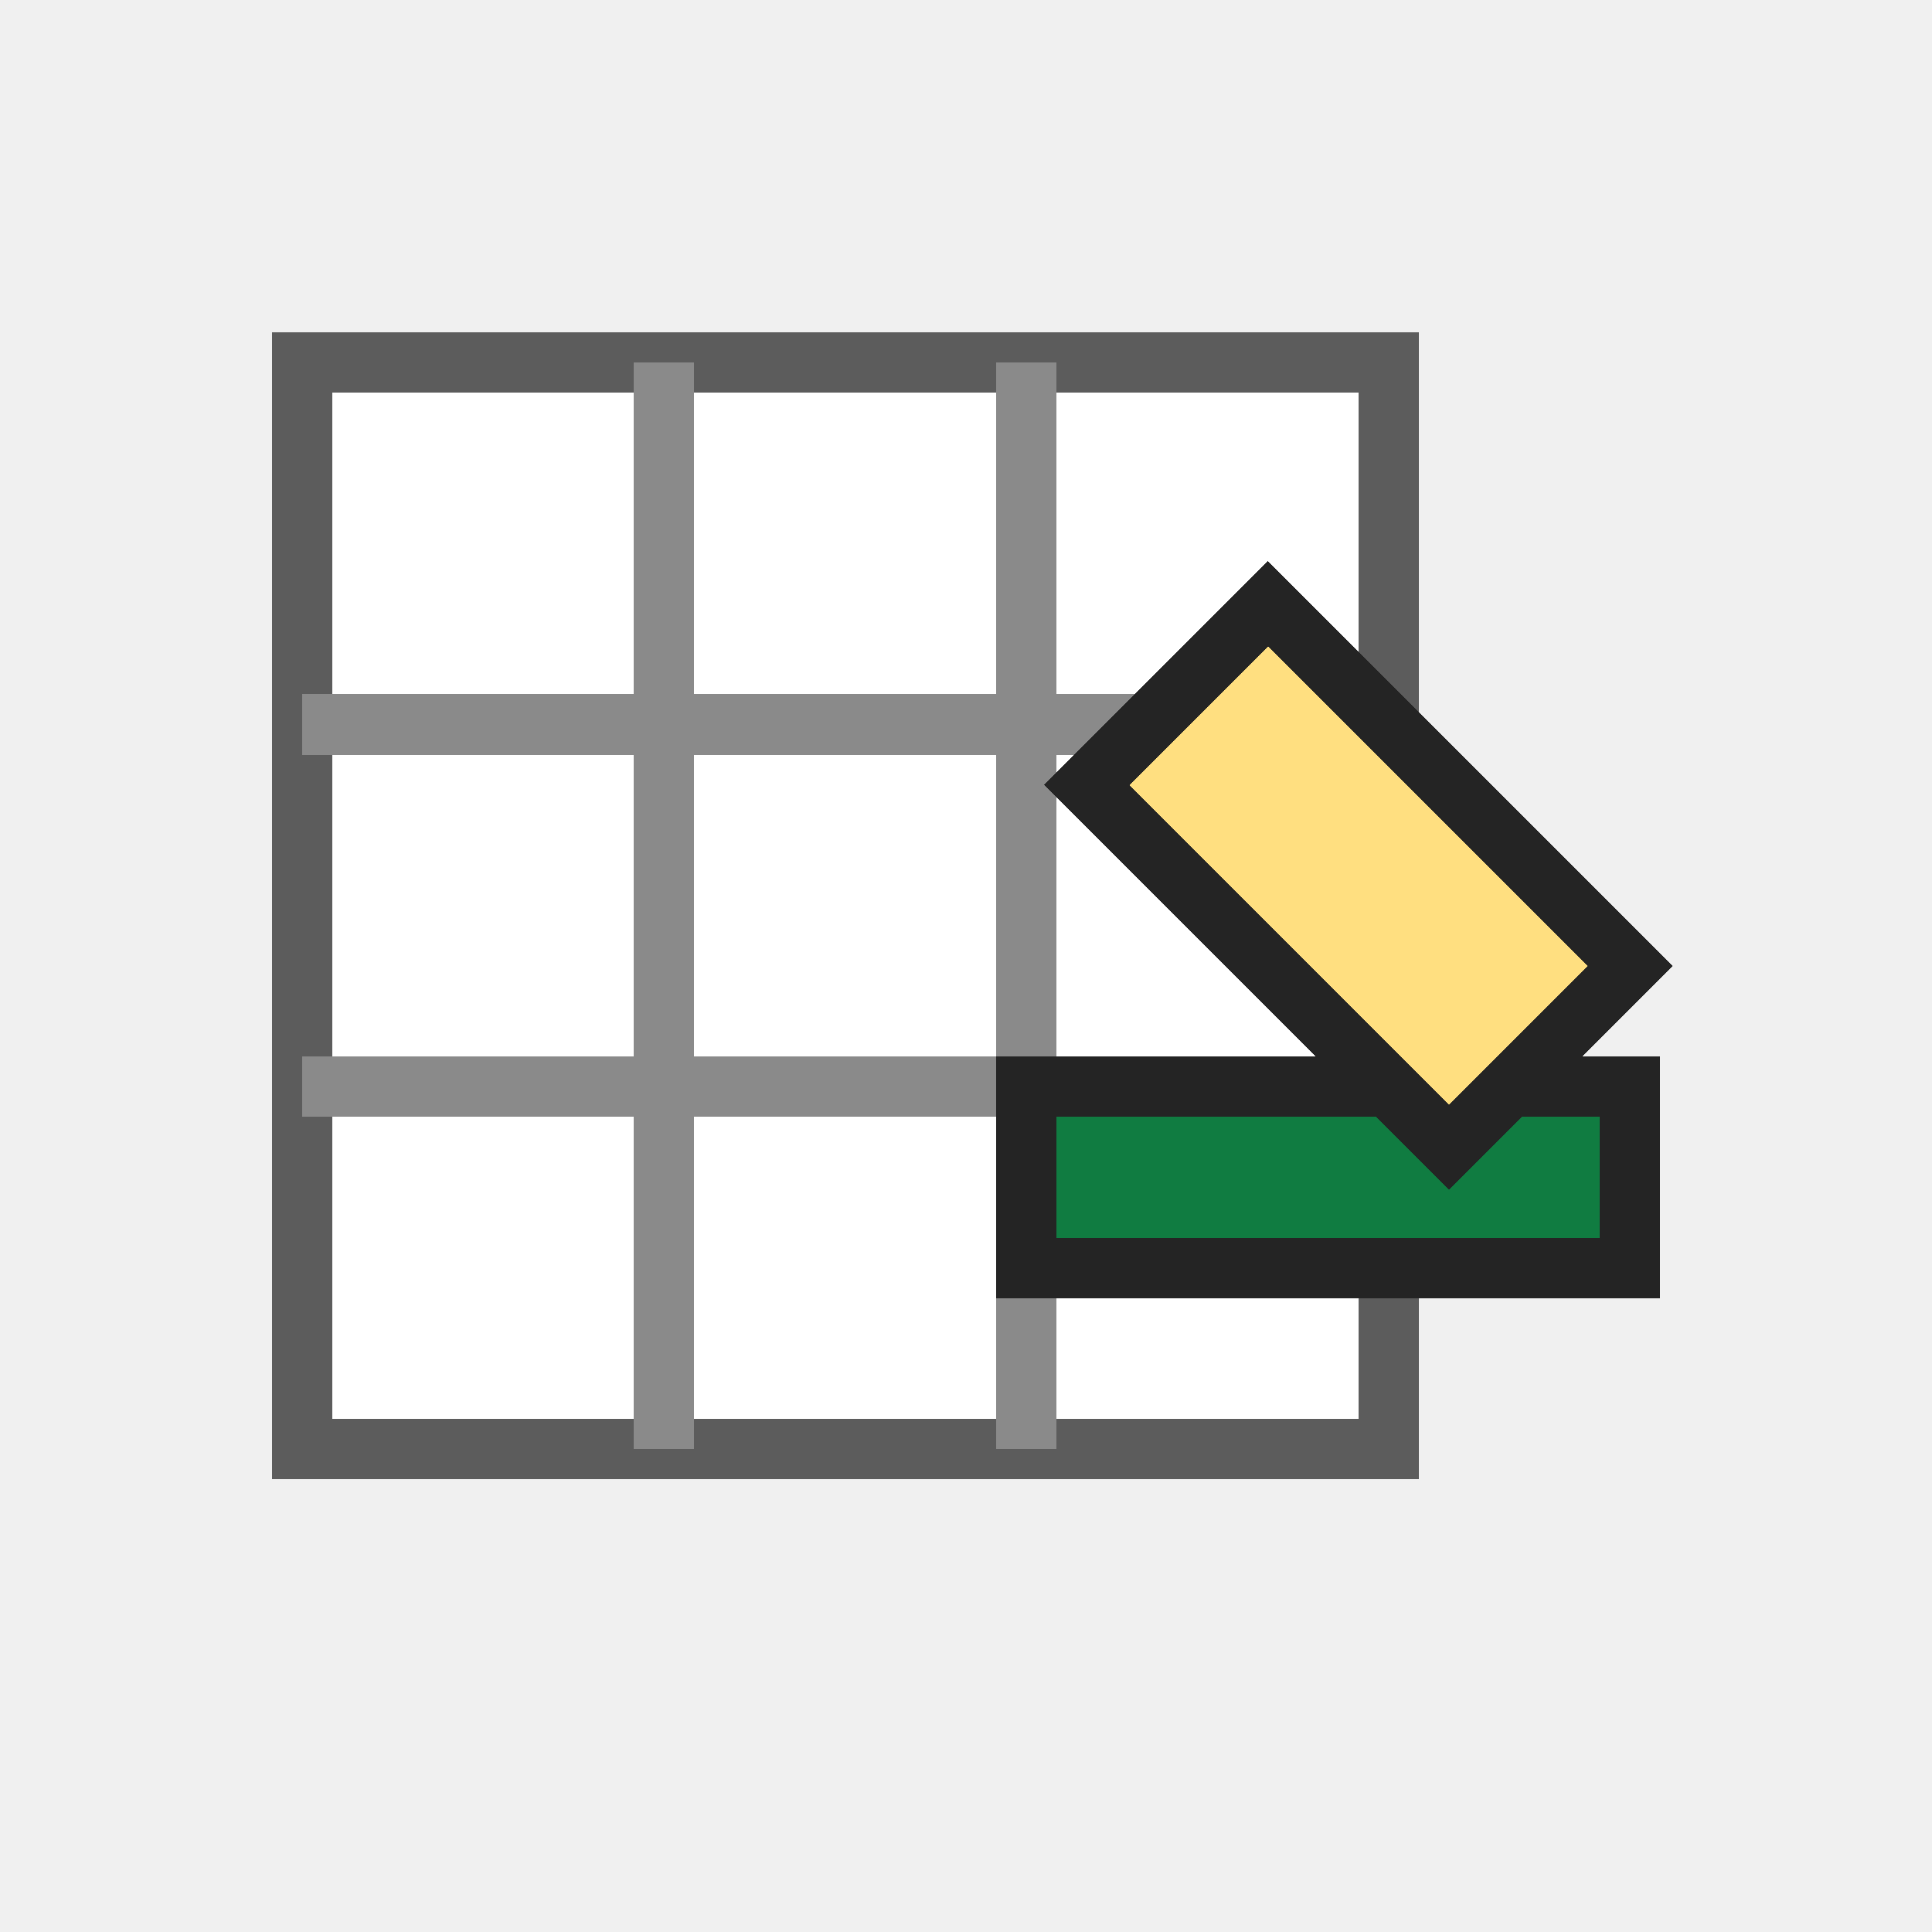
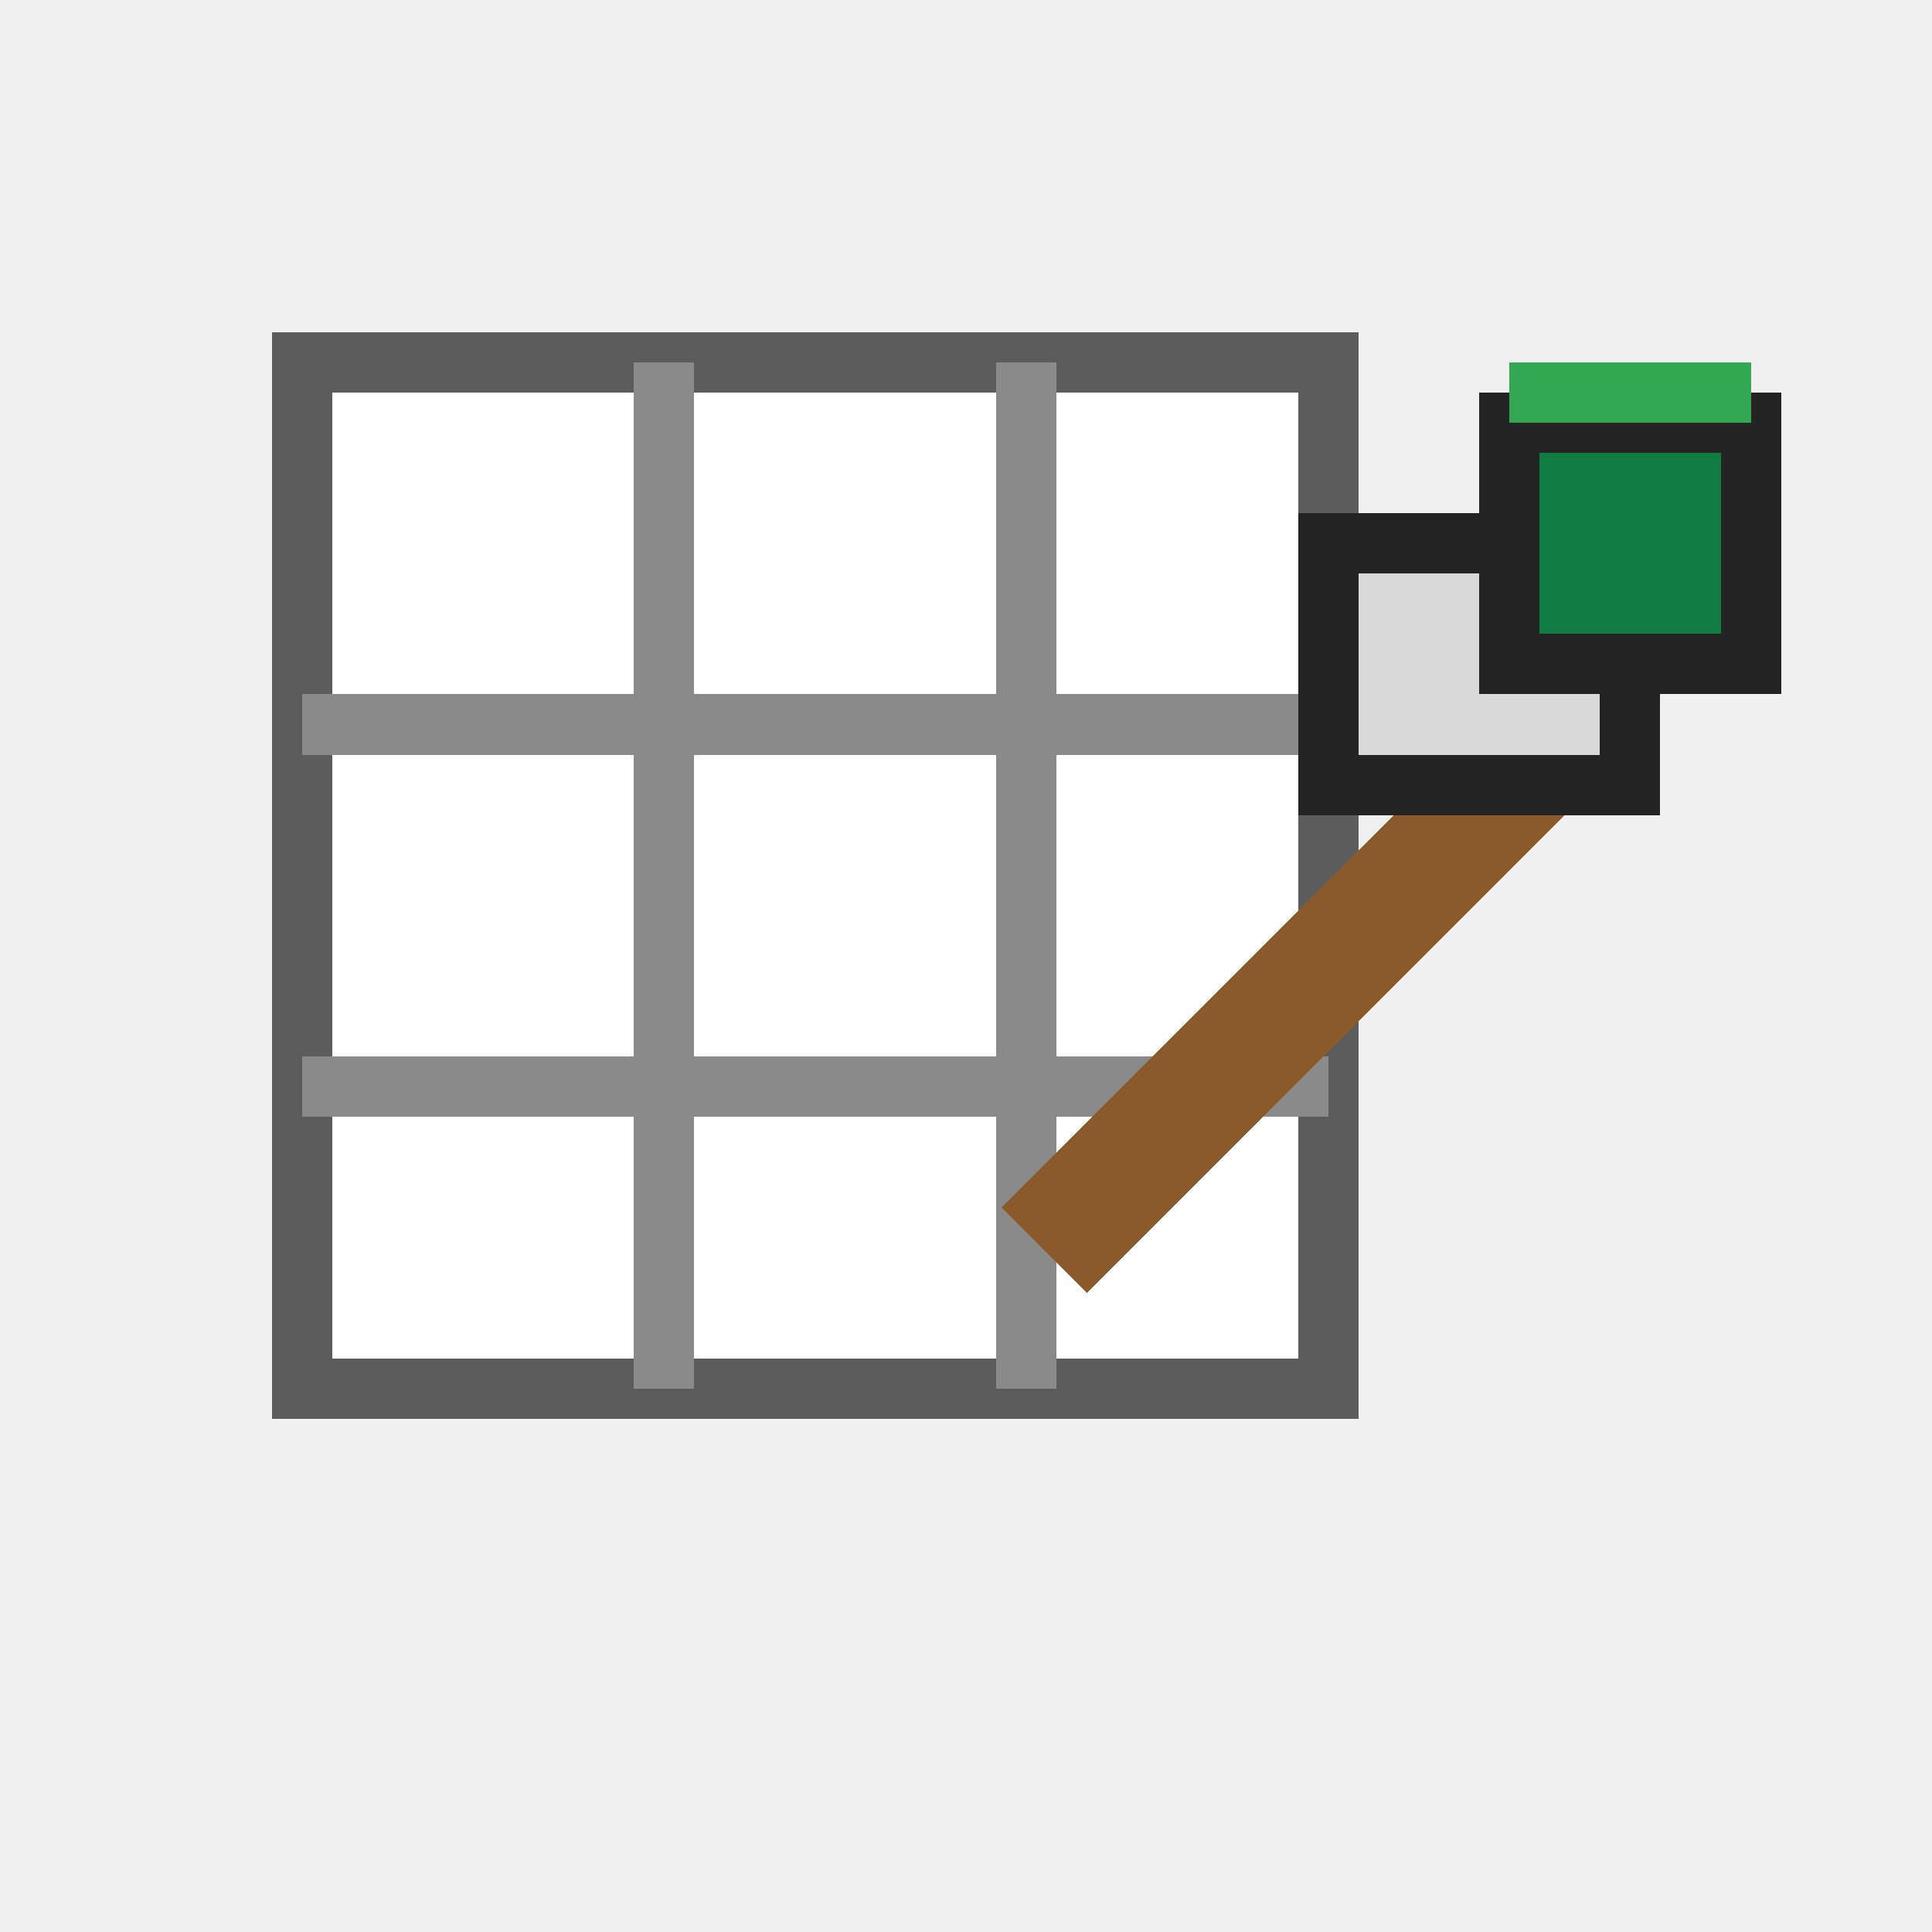
<svg xmlns="http://www.w3.org/2000/svg" width="32" height="32" viewBox="0 0 32 32" role="img" aria-label="Format Cells" shape-rendering="crispEdges">
  <rect width="32" height="32" fill="none" />
-   <rect x="5" y="6" width="18" height="18" fill="#ffffff" stroke="#5c5c5c" stroke-width="1" />
-   <path d="M5 12H23M5 18H23M11 6V24M17 6V24" fill="none" stroke="#8a8a8a" stroke-width="1" />
-   <rect x="17" y="18" width="10" height="3" fill="#107c41" stroke="#242424" stroke-width="1" />
-   <path d="M21 10L27 16L24 19L18 13Z" fill="#ffdf80" stroke="#242424" stroke-width="1" />
+   <rect x="5" y="6" width="17" height="17" fill="#ffffff" stroke="#5c5c5c" stroke-width="1" />
+   <path d="M5 12H22M5 18H22M11 6V23M17 6V23" fill="none" stroke="#8a8a8a" stroke-width="1" />
+   <path d="M18 20L25 13" fill="none" stroke="#8b5a2b" stroke-width="2" stroke-linecap="square" />
+   <rect x="22" y="9" width="5" height="4" fill="#d9d9d9" stroke="#242424" stroke-width="1" />
+   <path d="M25 7H29V11H25Z" fill="#107c41" stroke="#242424" stroke-width="1" />
+   <rect x="25" y="6" width="4" height="1" fill="#33a852" />
</svg>
